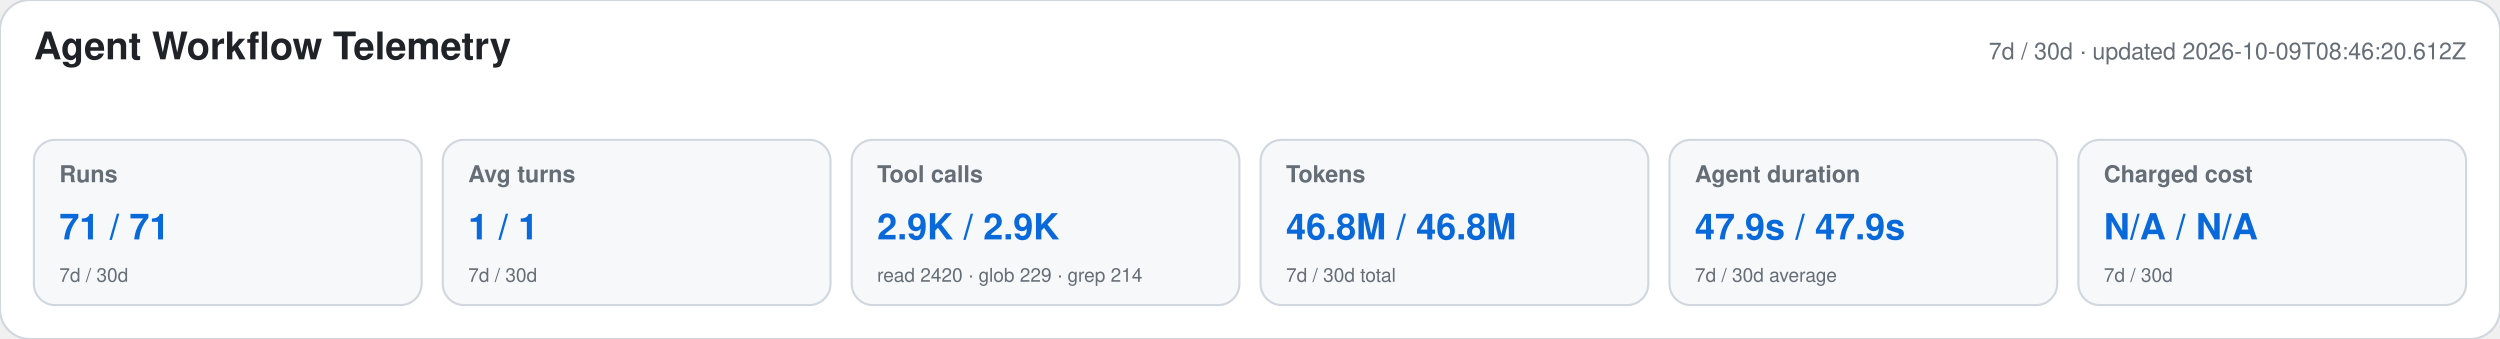
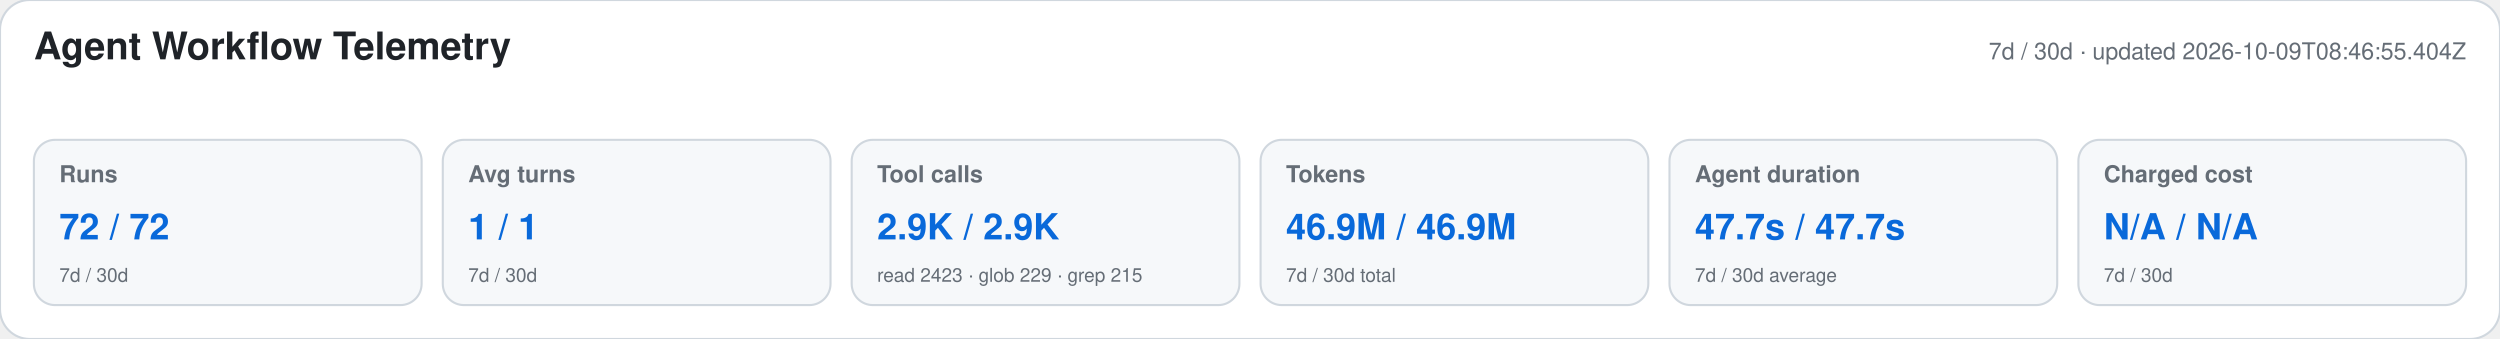
<svg xmlns="http://www.w3.org/2000/svg" width="1180" height="160" viewBox="0 0 1180 160" role="img" aria-labelledby="title desc">
  <style>text{font-family:-apple-system,BlinkMacSystemFont,"Segoe UI",Helvetica,Arial,sans-serif}.heading{font-size:18px;font-weight:650;fill:#1f2328}.meta,.label,.secondary{fill:#656d76}.meta,.label{font-size:11px}.label{font-weight:600}.primary{font-size:17px;font-weight:700;fill:#0969da}.secondary{font-size:9px}</style>
  <rect width="1180" height="160" rx="14" fill="#ffffff" stroke="#d0d7de" />
  <text x="16" y="28" class="heading">Agent Workflow Telemetry</text>
-   <text x="1164" y="28" text-anchor="end" class="meta">7d / 30d · updated 2026-10-09T08:46:20.612Z</text>
+   <text x="1164" y="28" text-anchor="end" class="meta">7d / 30d · updated 2026-10-09T08:46:55.404Z</text>
  <g>
    <rect x="16" y="66" width="183" height="78" rx="10" fill="#f6f8fa" stroke="#d0d7de" />
    <text x="28" y="86" class="label">Runs</text>
-     <text x="28" y="113" class="primary">71 / 71</text>
+     <text x="28" y="113" class="primary">72 / 72</text>
    <text x="28" y="133" class="secondary">7d / 30d</text>
  </g>
  <g>
    <rect x="209" y="66" width="183" height="78" rx="10" fill="#f6f8fa" stroke="#d0d7de" />
    <text x="221" y="86" class="label">Avg turns</text>
    <text x="221" y="113" class="primary">1 / 1</text>
    <text x="221" y="133" class="secondary">7d / 30d</text>
  </g>
  <g>
    <rect x="402" y="66" width="183" height="78" rx="10" fill="#f6f8fa" stroke="#d0d7de" />
    <text x="414" y="86" class="label">Tool calls</text>
    <text x="414" y="113" class="primary">2.9K / 2.9K</text>
-     <text x="414" y="133" class="secondary">read 2420 · glob 229 · grep 214</text>
+     <text x="414" y="133" class="secondary">read 2423 · glob 229 · grep 215</text>
  </g>
  <g>
    <rect x="595" y="66" width="183" height="78" rx="10" fill="#f6f8fa" stroke="#d0d7de" />
    <text x="607" y="86" class="label">Tokens</text>
-     <text x="607" y="113" class="primary">46.8M / 46.8M</text>
+     <text x="607" y="113" class="primary">46.9M / 46.9M</text>
    <text x="607" y="133" class="secondary">7d / 30d total</text>
  </g>
  <g>
    <rect x="788" y="66" width="183" height="78" rx="10" fill="#f6f8fa" stroke="#d0d7de" />
    <text x="800" y="86" class="label">Agent duration</text>
-     <text x="800" y="113" class="primary">47.9s / 47.9s</text>
+     <text x="800" y="113" class="primary">47.7s / 47.7s</text>
    <text x="800" y="133" class="secondary">7d / 30d average</text>
  </g>
  <g>
    <rect x="981" y="66" width="183" height="78" rx="10" fill="#f6f8fa" stroke="#d0d7de" />
    <text x="993" y="86" class="label">Charged cost</text>
    <text x="993" y="113" class="primary">N/A / N/A</text>
    <text x="993" y="133" class="secondary">7d / 30d</text>
  </g>
</svg>
